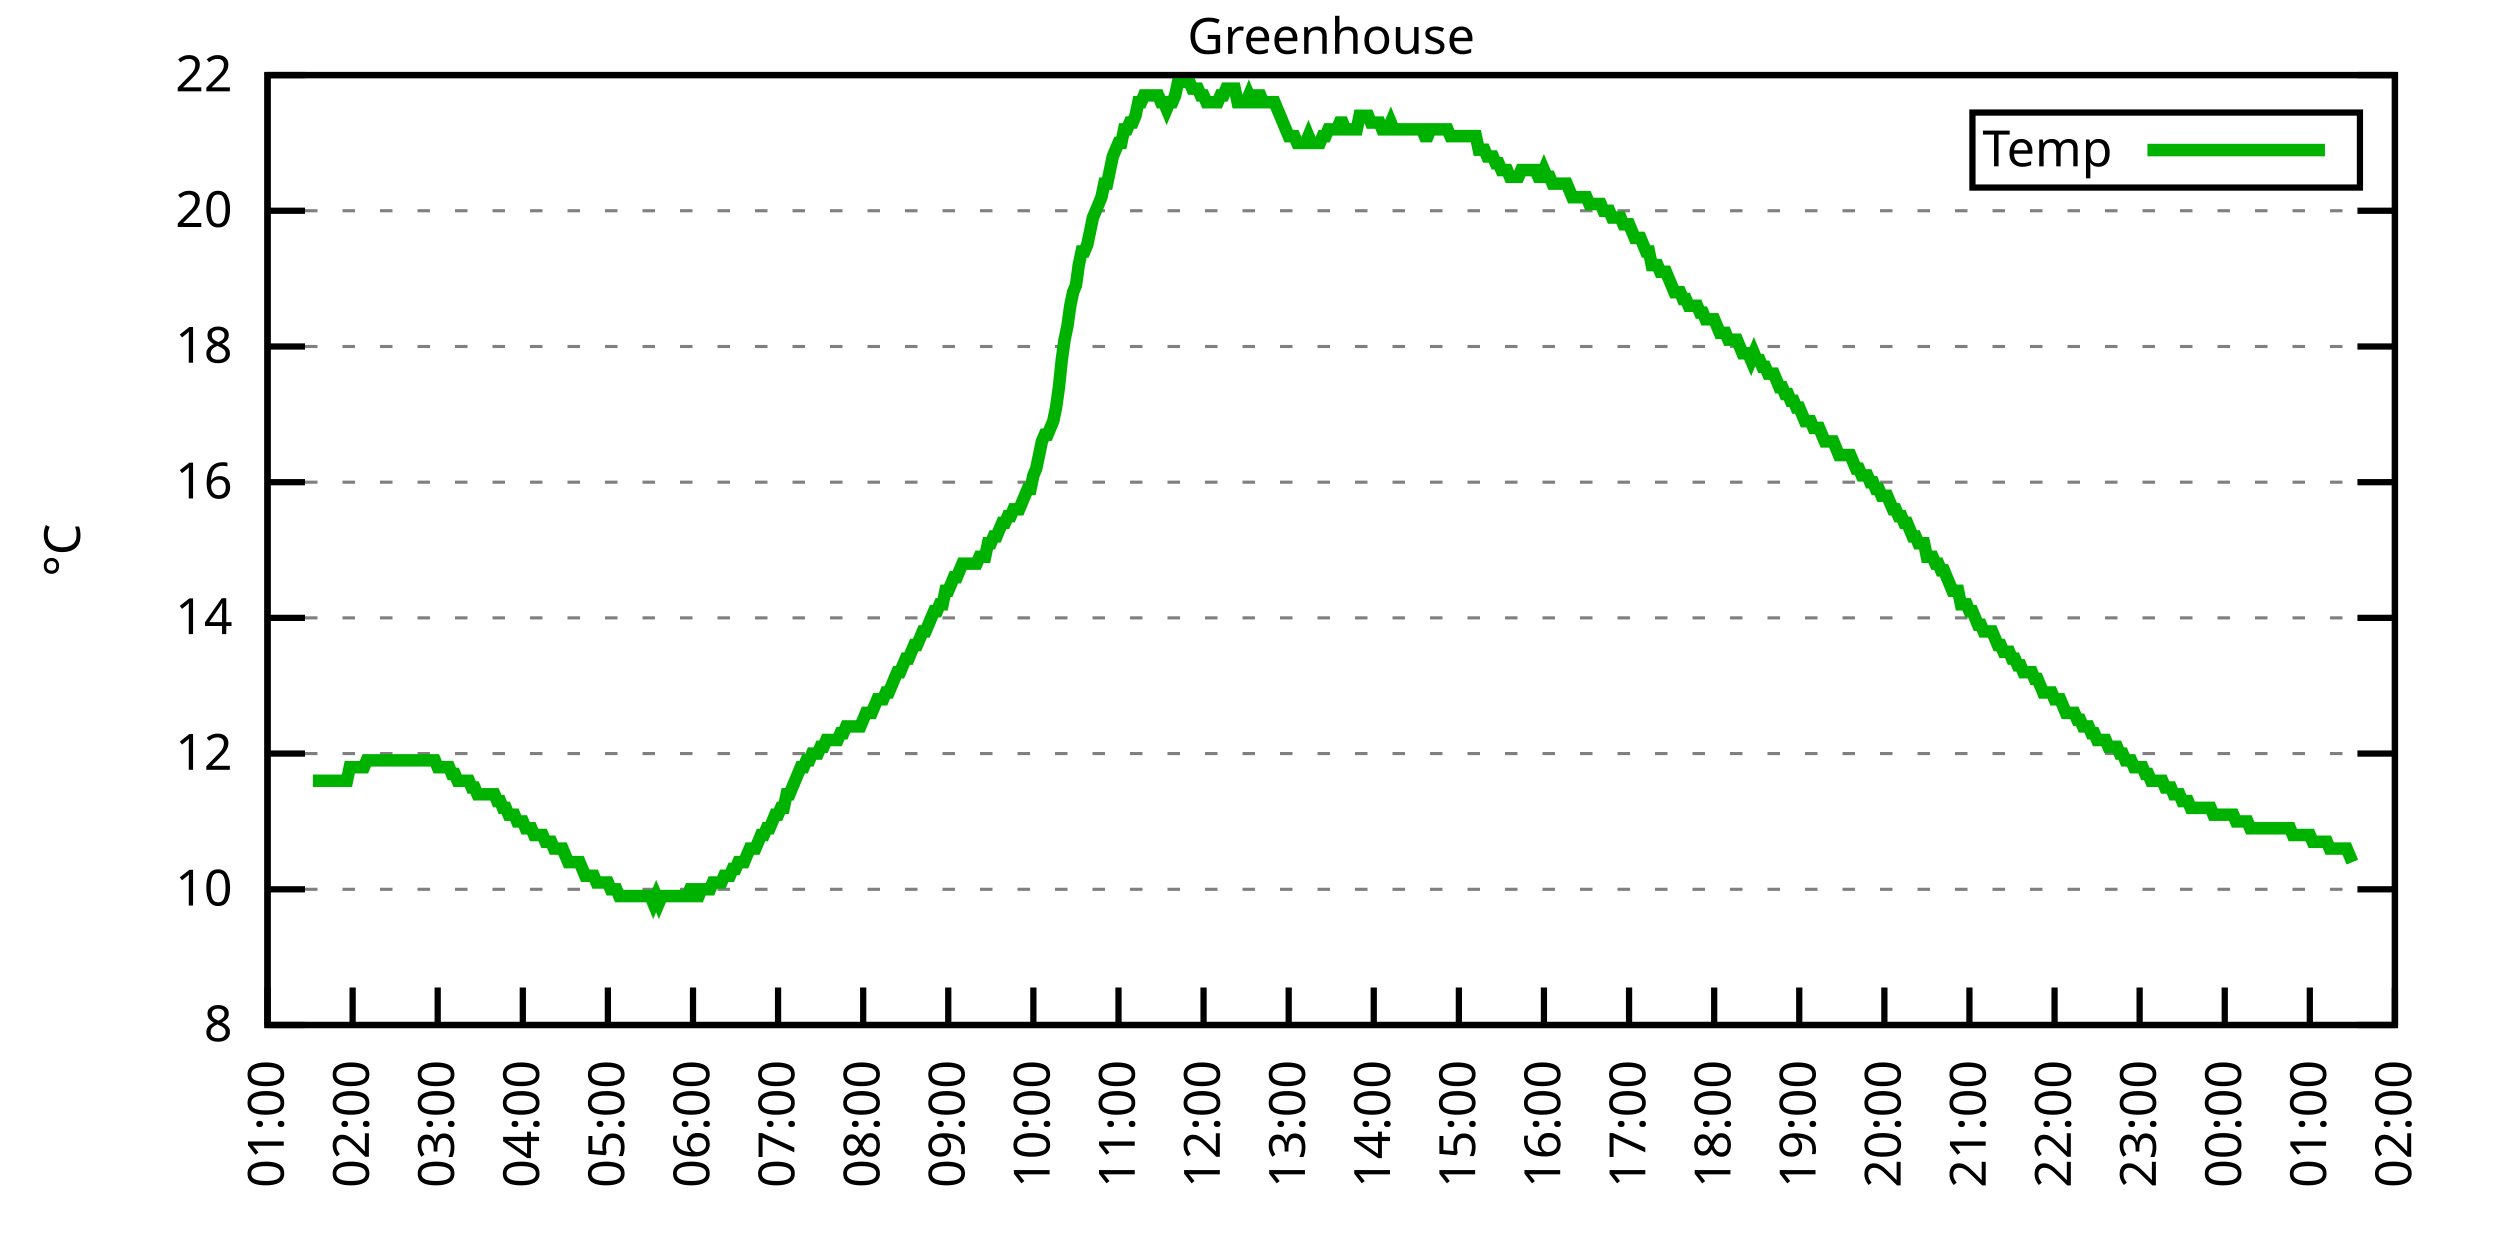
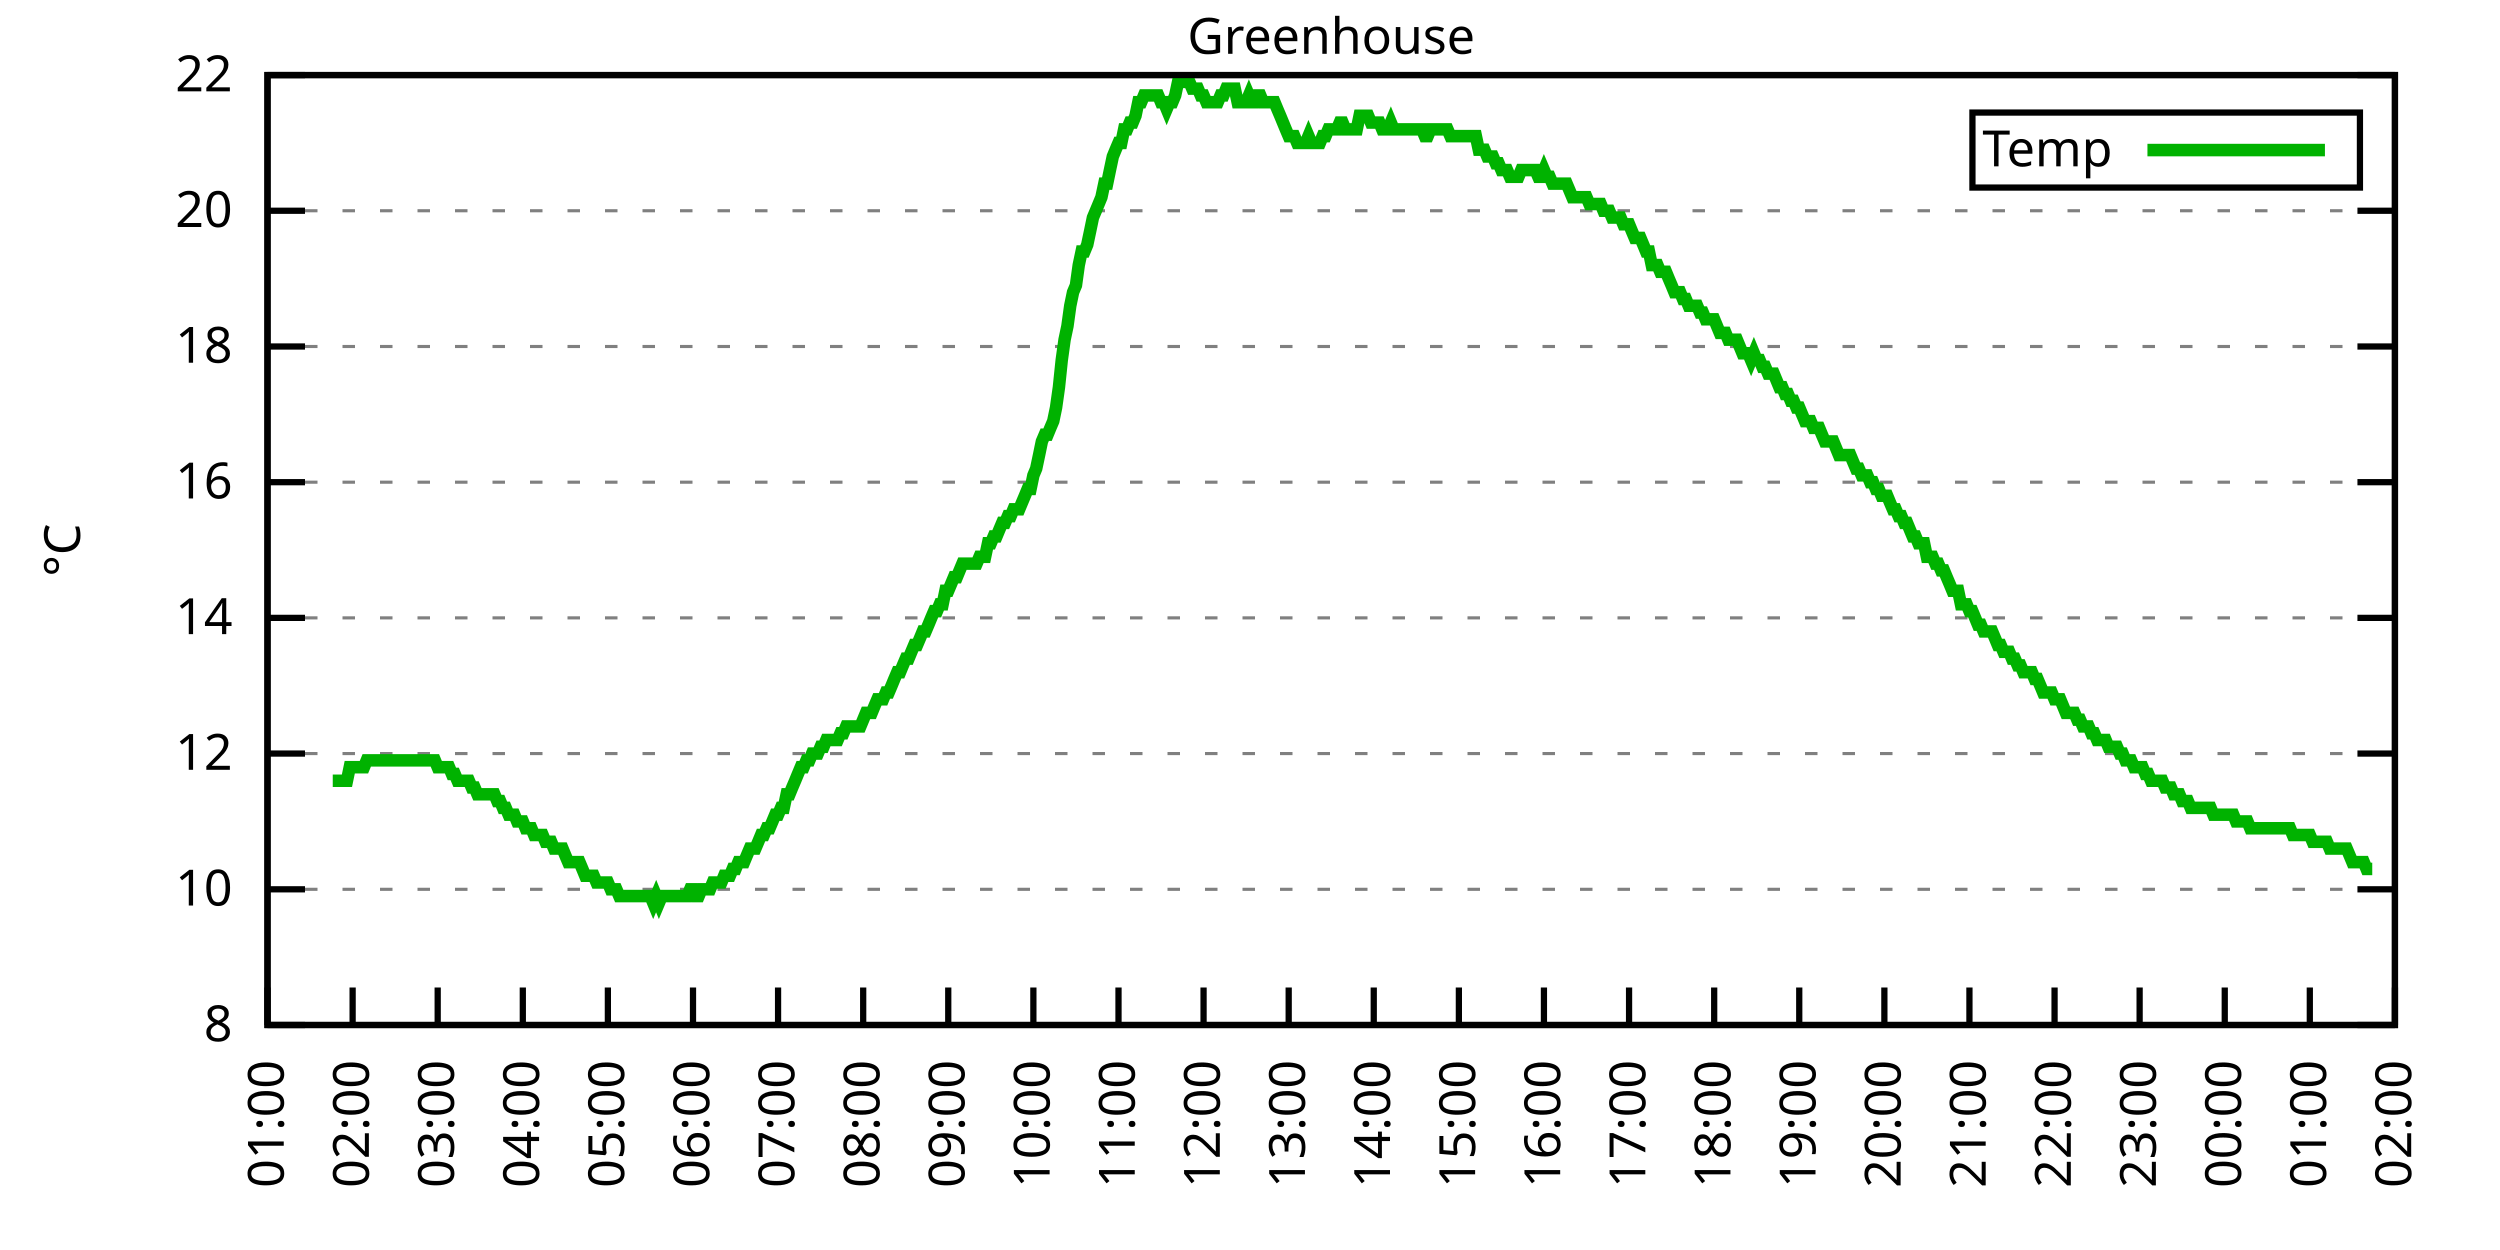
<svg xmlns="http://www.w3.org/2000/svg" xmlns:xlink="http://www.w3.org/1999/xlink" width="400" height="200" viewBox="0 0 400 200">
  <g id="gnuplot_canvas">
    <rect x="0" y="0" width="400" height="200" fill="none" />
    <defs>
      <circle id="gpDot" r="0.5" stroke-width="0.5" stroke="currentColor" />
      <path id="gpPt0" stroke-width="0.333" stroke="currentColor" d="M-1,0 h2 M0,-1 v2" />
      <path id="gpPt1" stroke-width="0.333" stroke="currentColor" d="M-1,-1 L1,1 M1,-1 L-1,1" />
      <path id="gpPt2" stroke-width="0.333" stroke="currentColor" d="M-1,0 L1,0 M0,-1 L0,1 M-1,-1 L1,1 M-1,1 L1,-1" />
      <rect id="gpPt3" stroke-width="0.333" stroke="currentColor" x="-1" y="-1" width="2" height="2" />
      <rect id="gpPt4" stroke-width="0.333" stroke="currentColor" fill="currentColor" x="-1" y="-1" width="2" height="2" />
      <circle id="gpPt5" stroke-width="0.333" stroke="currentColor" cx="0" cy="0" r="1" />
      <use xlink:href="#gpPt5" id="gpPt6" fill="currentColor" stroke="none" />
      <path id="gpPt7" stroke-width="0.333" stroke="currentColor" d="M0,-1.33 L-1.33,0.67 L1.33,0.67 z" />
      <use xlink:href="#gpPt7" id="gpPt8" fill="currentColor" stroke="none" />
      <use xlink:href="#gpPt7" id="gpPt9" stroke="currentColor" transform="rotate(180)" />
      <use xlink:href="#gpPt9" id="gpPt10" fill="currentColor" stroke="none" />
      <use xlink:href="#gpPt3" id="gpPt11" stroke="currentColor" transform="rotate(45)" />
      <use xlink:href="#gpPt11" id="gpPt12" fill="currentColor" stroke="none" />
      <path id="gpPt13" stroke-width="0.333" stroke="currentColor" d="M0,1.330 L1.265,0.411 L0.782,-1.067 L-0.782,-1.076 L-1.265,0.411 z" />
      <use xlink:href="#gpPt13" id="gpPt14" fill="currentColor" stroke="none" />
      <filter id="textbox" filterUnits="objectBoundingBox" x="0" y="0" height="1" width="1">
        <feFlood flood-color="white" flood-opacity="1" result="bgnd" />
        <feComposite in="SourceGraphic" in2="bgnd" operator="atop" />
      </filter>
      <filter id="greybox" filterUnits="objectBoundingBox" x="0" y="0" height="1" width="1">
        <feFlood flood-color="lightgrey" flood-opacity="1" result="grey" />
        <feComposite in="SourceGraphic" in2="grey" operator="atop" />
      </filter>
    </defs>
    <g fill="none" color="white" stroke="currentColor" stroke-width="1.00" stroke-linecap="butt" stroke-linejoin="miter">
</g>
    <g fill="none" color="black" stroke="currentColor" stroke-width="1.00" stroke-linecap="butt" stroke-linejoin="miter">
      <g stroke="none" shape-rendering="crispEdges">
        <polygon fill="rgb(255, 255, 255)" points="42.80,164.00 383.18,164.00 383.18,12.02 42.80,12.02 " />
      </g>
    </g>
    <g fill="none" color="black" stroke="currentColor" stroke-width="1.00" stroke-linecap="butt" stroke-linejoin="miter">
</g>
    <g fill="none" color="black" stroke="black" stroke-width="0.50" stroke-linecap="butt" stroke-linejoin="miter">
</g>
    <g fill="none" color="gray" stroke="currentColor" stroke-width="0.50" stroke-linecap="butt" stroke-linejoin="miter">
      <path stroke="gray" stroke-dasharray="2,4" class="gridline" d="M42.80,164.00 L383.19,164.00  " />
    </g>
    <g fill="none" color="gray" stroke="gray" stroke-width="1.00" stroke-linecap="butt" stroke-linejoin="miter">
</g>
    <g fill="none" color="black" stroke="currentColor" stroke-width="1.00" stroke-linecap="butt" stroke-linejoin="miter">
      <path stroke="black" d="M42.80,164.00 L48.80,164.00 M383.19,164.00 L377.19,164.00  " />
      <g transform="translate(37.20,166.60)" stroke="none" fill="black" font-family="Sans" font-size="8.00" text-anchor="end">
        <text>
          <tspan font-family="Sans"> 8</tspan>
        </text>
      </g>
    </g>
    <g fill="none" color="black" stroke="currentColor" stroke-width="1.00" stroke-linecap="butt" stroke-linejoin="miter">
</g>
    <g fill="none" color="black" stroke="black" stroke-width="0.50" stroke-linecap="butt" stroke-linejoin="miter">
</g>
    <g fill="none" color="gray" stroke="currentColor" stroke-width="0.50" stroke-linecap="butt" stroke-linejoin="miter">
      <path stroke="gray" stroke-dasharray="2,4" class="gridline" d="M42.80,142.29 L383.19,142.29  " />
    </g>
    <g fill="none" color="gray" stroke="gray" stroke-width="1.00" stroke-linecap="butt" stroke-linejoin="miter">
</g>
    <g fill="none" color="black" stroke="currentColor" stroke-width="1.00" stroke-linecap="butt" stroke-linejoin="miter">
      <path stroke="black" d="M42.80,142.29 L48.80,142.29 M383.19,142.29 L377.19,142.29  " />
      <g transform="translate(37.20,144.89)" stroke="none" fill="black" font-family="Sans" font-size="8.00" text-anchor="end">
        <text>
          <tspan font-family="Sans"> 10</tspan>
        </text>
      </g>
    </g>
    <g fill="none" color="black" stroke="currentColor" stroke-width="1.00" stroke-linecap="butt" stroke-linejoin="miter">
</g>
    <g fill="none" color="black" stroke="black" stroke-width="0.50" stroke-linecap="butt" stroke-linejoin="miter">
</g>
    <g fill="none" color="gray" stroke="currentColor" stroke-width="0.50" stroke-linecap="butt" stroke-linejoin="miter">
      <path stroke="gray" stroke-dasharray="2,4" class="gridline" d="M42.80,120.57 L383.19,120.57  " />
    </g>
    <g fill="none" color="gray" stroke="gray" stroke-width="1.00" stroke-linecap="butt" stroke-linejoin="miter">
</g>
    <g fill="none" color="black" stroke="currentColor" stroke-width="1.00" stroke-linecap="butt" stroke-linejoin="miter">
      <path stroke="black" d="M42.80,120.57 L48.80,120.57 M383.19,120.57 L377.19,120.57  " />
      <g transform="translate(37.20,123.17)" stroke="none" fill="black" font-family="Sans" font-size="8.00" text-anchor="end">
        <text>
          <tspan font-family="Sans"> 12</tspan>
        </text>
      </g>
    </g>
    <g fill="none" color="black" stroke="currentColor" stroke-width="1.00" stroke-linecap="butt" stroke-linejoin="miter">
</g>
    <g fill="none" color="black" stroke="black" stroke-width="0.50" stroke-linecap="butt" stroke-linejoin="miter">
</g>
    <g fill="none" color="gray" stroke="currentColor" stroke-width="0.50" stroke-linecap="butt" stroke-linejoin="miter">
      <path stroke="gray" stroke-dasharray="2,4" class="gridline" d="M42.80,98.86 L383.19,98.86  " />
    </g>
    <g fill="none" color="gray" stroke="gray" stroke-width="1.00" stroke-linecap="butt" stroke-linejoin="miter">
</g>
    <g fill="none" color="black" stroke="currentColor" stroke-width="1.00" stroke-linecap="butt" stroke-linejoin="miter">
      <path stroke="black" d="M42.80,98.86 L48.80,98.86 M383.19,98.86 L377.19,98.86  " />
      <g transform="translate(37.20,101.46)" stroke="none" fill="black" font-family="Sans" font-size="8.00" text-anchor="end">
        <text>
          <tspan font-family="Sans"> 14</tspan>
        </text>
      </g>
    </g>
    <g fill="none" color="black" stroke="currentColor" stroke-width="1.00" stroke-linecap="butt" stroke-linejoin="miter">
</g>
    <g fill="none" color="black" stroke="black" stroke-width="0.50" stroke-linecap="butt" stroke-linejoin="miter">
</g>
    <g fill="none" color="gray" stroke="currentColor" stroke-width="0.50" stroke-linecap="butt" stroke-linejoin="miter">
      <path stroke="gray" stroke-dasharray="2,4" class="gridline" d="M42.80,77.15 L383.19,77.15  " />
    </g>
    <g fill="none" color="gray" stroke="gray" stroke-width="1.00" stroke-linecap="butt" stroke-linejoin="miter">
</g>
    <g fill="none" color="black" stroke="currentColor" stroke-width="1.00" stroke-linecap="butt" stroke-linejoin="miter">
      <path stroke="black" d="M42.80,77.15 L48.80,77.15 M383.19,77.15 L377.19,77.15  " />
      <g transform="translate(37.20,79.75)" stroke="none" fill="black" font-family="Sans" font-size="8.00" text-anchor="end">
        <text>
          <tspan font-family="Sans"> 16</tspan>
        </text>
      </g>
    </g>
    <g fill="none" color="black" stroke="currentColor" stroke-width="1.00" stroke-linecap="butt" stroke-linejoin="miter">
</g>
    <g fill="none" color="black" stroke="black" stroke-width="0.50" stroke-linecap="butt" stroke-linejoin="miter">
</g>
    <g fill="none" color="gray" stroke="currentColor" stroke-width="0.50" stroke-linecap="butt" stroke-linejoin="miter">
      <path stroke="gray" stroke-dasharray="2,4" class="gridline" d="M42.80,55.44 L383.19,55.44  " />
    </g>
    <g fill="none" color="gray" stroke="gray" stroke-width="1.00" stroke-linecap="butt" stroke-linejoin="miter">
</g>
    <g fill="none" color="black" stroke="currentColor" stroke-width="1.00" stroke-linecap="butt" stroke-linejoin="miter">
      <path stroke="black" d="M42.80,55.44 L48.80,55.44 M383.19,55.44 L377.19,55.44  " />
      <g transform="translate(37.20,58.04)" stroke="none" fill="black" font-family="Sans" font-size="8.00" text-anchor="end">
        <text>
          <tspan font-family="Sans"> 18</tspan>
        </text>
      </g>
    </g>
    <g fill="none" color="black" stroke="currentColor" stroke-width="1.00" stroke-linecap="butt" stroke-linejoin="miter">
</g>
    <g fill="none" color="black" stroke="black" stroke-width="0.50" stroke-linecap="butt" stroke-linejoin="miter">
</g>
    <g fill="none" color="gray" stroke="currentColor" stroke-width="0.50" stroke-linecap="butt" stroke-linejoin="miter">
      <path stroke="gray" stroke-dasharray="2,4" class="gridline" d="M42.80,33.72 L383.19,33.72  " />
    </g>
    <g fill="none" color="gray" stroke="gray" stroke-width="1.00" stroke-linecap="butt" stroke-linejoin="miter">
</g>
    <g fill="none" color="black" stroke="currentColor" stroke-width="1.00" stroke-linecap="butt" stroke-linejoin="miter">
      <path stroke="black" d="M42.80,33.72 L48.80,33.72 M383.19,33.72 L377.19,33.72  " />
      <g transform="translate(37.20,36.32)" stroke="none" fill="black" font-family="Sans" font-size="8.00" text-anchor="end">
        <text>
          <tspan font-family="Sans"> 20</tspan>
        </text>
      </g>
    </g>
    <g fill="none" color="black" stroke="currentColor" stroke-width="1.00" stroke-linecap="butt" stroke-linejoin="miter">
</g>
    <g fill="none" color="black" stroke="black" stroke-width="0.50" stroke-linecap="butt" stroke-linejoin="miter">
</g>
    <g fill="none" color="gray" stroke="currentColor" stroke-width="0.50" stroke-linecap="butt" stroke-linejoin="miter">
      <path stroke="gray" stroke-dasharray="2,4" class="gridline" d="M42.80,12.01 L383.19,12.01  " />
    </g>
    <g fill="none" color="gray" stroke="gray" stroke-width="1.00" stroke-linecap="butt" stroke-linejoin="miter">
</g>
    <g fill="none" color="black" stroke="currentColor" stroke-width="1.00" stroke-linecap="butt" stroke-linejoin="miter">
      <path stroke="black" d="M42.80,12.01 L48.80,12.01 M383.19,12.01 L377.19,12.01  " />
      <g transform="translate(37.20,14.61)" stroke="none" fill="black" font-family="Sans" font-size="8.00" text-anchor="end">
        <text>
          <tspan font-family="Sans"> 22</tspan>
        </text>
      </g>
    </g>
    <g fill="none" color="black" stroke="currentColor" stroke-width="1.00" stroke-linecap="butt" stroke-linejoin="miter">
      <path stroke="black" d="M42.80,164.00 L42.80,158.00  " />
      <g transform="translate(45.40,169.60) rotate(270.00)" stroke="none" fill="black" font-family="Sans" font-size="8.00" text-anchor="end">
        <text>
          <tspan font-family="Sans">01:00</tspan>
        </text>
      </g>
    </g>
    <g fill="none" color="black" stroke="currentColor" stroke-width="1.00" stroke-linecap="butt" stroke-linejoin="miter">
      <path stroke="black" d="M56.42,164.00 L56.42,158.00  " />
      <g transform="translate(59.02,169.60) rotate(270.00)" stroke="none" fill="black" font-family="Sans" font-size="8.00" text-anchor="end">
        <text>
          <tspan font-family="Sans">02:00</tspan>
        </text>
      </g>
    </g>
    <g fill="none" color="black" stroke="currentColor" stroke-width="1.00" stroke-linecap="butt" stroke-linejoin="miter">
      <path stroke="black" d="M70.03,164.00 L70.03,158.00  " />
      <g transform="translate(72.63,169.60) rotate(270.00)" stroke="none" fill="black" font-family="Sans" font-size="8.00" text-anchor="end">
        <text>
          <tspan font-family="Sans">03:00</tspan>
        </text>
      </g>
    </g>
    <g fill="none" color="black" stroke="currentColor" stroke-width="1.00" stroke-linecap="butt" stroke-linejoin="miter">
      <path stroke="black" d="M83.65,164.00 L83.65,158.00  " />
      <g transform="translate(86.25,169.60) rotate(270.00)" stroke="none" fill="black" font-family="Sans" font-size="8.00" text-anchor="end">
        <text>
          <tspan font-family="Sans">04:00</tspan>
        </text>
      </g>
    </g>
    <g fill="none" color="black" stroke="currentColor" stroke-width="1.00" stroke-linecap="butt" stroke-linejoin="miter">
      <path stroke="black" d="M97.26,164.00 L97.26,158.00  " />
      <g transform="translate(99.86,169.60) rotate(270.00)" stroke="none" fill="black" font-family="Sans" font-size="8.00" text-anchor="end">
        <text>
          <tspan font-family="Sans">05:00</tspan>
        </text>
      </g>
    </g>
    <g fill="none" color="black" stroke="currentColor" stroke-width="1.00" stroke-linecap="butt" stroke-linejoin="miter">
      <path stroke="black" d="M110.88,164.00 L110.88,158.00  " />
      <g transform="translate(113.48,169.60) rotate(270.00)" stroke="none" fill="black" font-family="Sans" font-size="8.00" text-anchor="end">
        <text>
          <tspan font-family="Sans">06:00</tspan>
        </text>
      </g>
    </g>
    <g fill="none" color="black" stroke="currentColor" stroke-width="1.00" stroke-linecap="butt" stroke-linejoin="miter">
      <path stroke="black" d="M124.49,164.00 L124.49,158.00  " />
      <g transform="translate(127.09,169.60) rotate(270.00)" stroke="none" fill="black" font-family="Sans" font-size="8.00" text-anchor="end">
        <text>
          <tspan font-family="Sans">07:00</tspan>
        </text>
      </g>
    </g>
    <g fill="none" color="black" stroke="currentColor" stroke-width="1.00" stroke-linecap="butt" stroke-linejoin="miter">
      <path stroke="black" d="M138.11,164.00 L138.11,158.00  " />
      <g transform="translate(140.71,169.60) rotate(270.00)" stroke="none" fill="black" font-family="Sans" font-size="8.00" text-anchor="end">
        <text>
          <tspan font-family="Sans">08:00</tspan>
        </text>
      </g>
    </g>
    <g fill="none" color="black" stroke="currentColor" stroke-width="1.00" stroke-linecap="butt" stroke-linejoin="miter">
      <path stroke="black" d="M151.72,164.00 L151.72,158.00  " />
      <g transform="translate(154.32,169.60) rotate(270.00)" stroke="none" fill="black" font-family="Sans" font-size="8.00" text-anchor="end">
        <text>
          <tspan font-family="Sans">09:00</tspan>
        </text>
      </g>
    </g>
    <g fill="none" color="black" stroke="currentColor" stroke-width="1.00" stroke-linecap="butt" stroke-linejoin="miter">
      <path stroke="black" d="M165.34,164.00 L165.34,158.00  " />
      <g transform="translate(167.94,169.60) rotate(270.00)" stroke="none" fill="black" font-family="Sans" font-size="8.00" text-anchor="end">
        <text>
          <tspan font-family="Sans">10:00</tspan>
        </text>
      </g>
    </g>
    <g fill="none" color="black" stroke="currentColor" stroke-width="1.00" stroke-linecap="butt" stroke-linejoin="miter">
      <path stroke="black" d="M178.96,164.00 L178.96,158.00  " />
      <g transform="translate(181.56,169.60) rotate(270.00)" stroke="none" fill="black" font-family="Sans" font-size="8.00" text-anchor="end">
        <text>
          <tspan font-family="Sans">11:00</tspan>
        </text>
      </g>
    </g>
    <g fill="none" color="black" stroke="currentColor" stroke-width="1.00" stroke-linecap="butt" stroke-linejoin="miter">
      <path stroke="black" d="M192.57,164.00 L192.57,158.00  " />
      <g transform="translate(195.17,169.60) rotate(270.00)" stroke="none" fill="black" font-family="Sans" font-size="8.00" text-anchor="end">
        <text>
          <tspan font-family="Sans">12:00</tspan>
        </text>
      </g>
    </g>
    <g fill="none" color="black" stroke="currentColor" stroke-width="1.00" stroke-linecap="butt" stroke-linejoin="miter">
      <path stroke="black" d="M206.19,164.00 L206.19,158.00  " />
      <g transform="translate(208.79,169.60) rotate(270.00)" stroke="none" fill="black" font-family="Sans" font-size="8.00" text-anchor="end">
        <text>
          <tspan font-family="Sans">13:00</tspan>
        </text>
      </g>
    </g>
    <g fill="none" color="black" stroke="currentColor" stroke-width="1.00" stroke-linecap="butt" stroke-linejoin="miter">
      <path stroke="black" d="M219.80,164.00 L219.80,158.00  " />
      <g transform="translate(222.40,169.60) rotate(270.00)" stroke="none" fill="black" font-family="Sans" font-size="8.00" text-anchor="end">
        <text>
          <tspan font-family="Sans">14:00</tspan>
        </text>
      </g>
    </g>
    <g fill="none" color="black" stroke="currentColor" stroke-width="1.00" stroke-linecap="butt" stroke-linejoin="miter">
      <path stroke="black" d="M233.42,164.00 L233.42,158.00  " />
      <g transform="translate(236.02,169.60) rotate(270.00)" stroke="none" fill="black" font-family="Sans" font-size="8.00" text-anchor="end">
        <text>
          <tspan font-family="Sans">15:00</tspan>
        </text>
      </g>
    </g>
    <g fill="none" color="black" stroke="currentColor" stroke-width="1.00" stroke-linecap="butt" stroke-linejoin="miter">
      <path stroke="black" d="M247.03,164.00 L247.03,158.00  " />
      <g transform="translate(249.63,169.60) rotate(270.00)" stroke="none" fill="black" font-family="Sans" font-size="8.00" text-anchor="end">
        <text>
          <tspan font-family="Sans">16:00</tspan>
        </text>
      </g>
    </g>
    <g fill="none" color="black" stroke="currentColor" stroke-width="1.00" stroke-linecap="butt" stroke-linejoin="miter">
      <path stroke="black" d="M260.65,164.00 L260.65,158.00  " />
      <g transform="translate(263.25,169.60) rotate(270.00)" stroke="none" fill="black" font-family="Sans" font-size="8.00" text-anchor="end">
        <text>
          <tspan font-family="Sans">17:00</tspan>
        </text>
      </g>
    </g>
    <g fill="none" color="black" stroke="currentColor" stroke-width="1.00" stroke-linecap="butt" stroke-linejoin="miter">
      <path stroke="black" d="M274.27,164.00 L274.27,158.00  " />
      <g transform="translate(276.87,169.60) rotate(270.00)" stroke="none" fill="black" font-family="Sans" font-size="8.00" text-anchor="end">
        <text>
          <tspan font-family="Sans">18:00</tspan>
        </text>
      </g>
    </g>
    <g fill="none" color="black" stroke="currentColor" stroke-width="1.00" stroke-linecap="butt" stroke-linejoin="miter">
      <path stroke="black" d="M287.88,164.00 L287.88,158.00  " />
      <g transform="translate(290.48,169.60) rotate(270.00)" stroke="none" fill="black" font-family="Sans" font-size="8.00" text-anchor="end">
        <text>
          <tspan font-family="Sans">19:00</tspan>
        </text>
      </g>
    </g>
    <g fill="none" color="black" stroke="currentColor" stroke-width="1.00" stroke-linecap="butt" stroke-linejoin="miter">
      <path stroke="black" d="M301.50,164.00 L301.50,158.00  " />
      <g transform="translate(304.10,169.60) rotate(270.00)" stroke="none" fill="black" font-family="Sans" font-size="8.00" text-anchor="end">
        <text>
          <tspan font-family="Sans">20:00</tspan>
        </text>
      </g>
    </g>
    <g fill="none" color="black" stroke="currentColor" stroke-width="1.00" stroke-linecap="butt" stroke-linejoin="miter">
      <path stroke="black" d="M315.11,164.00 L315.11,158.00  " />
      <g transform="translate(317.71,169.60) rotate(270.00)" stroke="none" fill="black" font-family="Sans" font-size="8.00" text-anchor="end">
        <text>
          <tspan font-family="Sans">21:00</tspan>
        </text>
      </g>
    </g>
    <g fill="none" color="black" stroke="currentColor" stroke-width="1.00" stroke-linecap="butt" stroke-linejoin="miter">
      <path stroke="black" d="M328.73,164.00 L328.73,158.00  " />
      <g transform="translate(331.33,169.60) rotate(270.00)" stroke="none" fill="black" font-family="Sans" font-size="8.00" text-anchor="end">
        <text>
          <tspan font-family="Sans">22:00</tspan>
        </text>
      </g>
    </g>
    <g fill="none" color="black" stroke="currentColor" stroke-width="1.00" stroke-linecap="butt" stroke-linejoin="miter">
      <path stroke="black" d="M342.34,164.00 L342.34,158.00  " />
      <g transform="translate(344.94,169.60) rotate(270.00)" stroke="none" fill="black" font-family="Sans" font-size="8.00" text-anchor="end">
        <text>
          <tspan font-family="Sans">23:00</tspan>
        </text>
      </g>
    </g>
    <g fill="none" color="black" stroke="currentColor" stroke-width="1.00" stroke-linecap="butt" stroke-linejoin="miter">
      <path stroke="black" d="M355.96,164.00 L355.96,158.00  " />
      <g transform="translate(358.56,169.60) rotate(270.00)" stroke="none" fill="black" font-family="Sans" font-size="8.00" text-anchor="end">
        <text>
          <tspan font-family="Sans">00:00</tspan>
        </text>
      </g>
    </g>
    <g fill="none" color="black" stroke="currentColor" stroke-width="1.00" stroke-linecap="butt" stroke-linejoin="miter">
      <path stroke="black" d="M369.57,164.00 L369.57,158.00  " />
      <g transform="translate(372.17,169.60) rotate(270.00)" stroke="none" fill="black" font-family="Sans" font-size="8.00" text-anchor="end">
        <text>
          <tspan font-family="Sans">01:00</tspan>
        </text>
      </g>
    </g>
    <g fill="none" color="black" stroke="currentColor" stroke-width="1.00" stroke-linecap="butt" stroke-linejoin="miter">
      <path stroke="black" d="M383.19,164.00 L383.19,158.00  " />
      <g transform="translate(385.79,169.60) rotate(270.00)" stroke="none" fill="black" font-family="Sans" font-size="8.00" text-anchor="end">
        <text>
          <tspan font-family="Sans">02:00</tspan>
        </text>
      </g>
    </g>
    <g fill="none" color="black" stroke="currentColor" stroke-width="1.00" stroke-linecap="butt" stroke-linejoin="miter">
</g>
    <g fill="none" color="black" stroke="currentColor" stroke-width="1.00" stroke-linecap="butt" stroke-linejoin="miter">
      <path stroke="black" d="M42.80,12.01 L42.80,164.00 L383.19,164.00 L383.19,12.01 L42.80,12.01 Z  " />
    </g>
    <g fill="none" color="black" stroke="currentColor" stroke-width="1.00" stroke-linecap="butt" stroke-linejoin="miter">
</g>
    <g fill="none" color="black" stroke="currentColor" stroke-width="1.00" stroke-linecap="butt" stroke-linejoin="miter">
      <path stroke="black" d="M315.59,30.01 L315.59,18.01 L377.59,18.01 L377.59,30.01 L315.59,30.01 Z  " />
    </g>
    <g id="Greenhouse_plot_1">
      <g fill="none" color="white" stroke="black" stroke-width="2.00" stroke-linecap="butt" stroke-linejoin="miter">
</g>
      <g fill="none" color="black" stroke="currentColor" stroke-width="2.00" stroke-linecap="butt" stroke-linejoin="miter">
        <g transform="translate(337.99,26.61)" stroke="none" fill="black" font-family="Sans" font-size="8.00" text-anchor="end">
          <text>
            <tspan font-family="Sans">Temp</tspan>
          </text>
        </g>
      </g>
      <g fill="none" color="black" stroke="currentColor" stroke-width="2.00" stroke-linecap="butt" stroke-linejoin="miter">
-         <path stroke="rgb(  0, 178,   0)" d="M343.59,24.01 L371.99,24.01 M50.06,124.92 L50.52,124.92 L50.97,124.92 L51.42,124.92 L51.88,124.92 L52.33,124.92   L52.78,124.92 L53.24,124.92 L53.69,124.92 L54.15,124.92 L54.60,124.92 L55.05,124.92 L55.51,124.92 L55.96,122.75   L56.42,122.75 L56.87,122.75 L57.32,122.75 L57.78,122.75 L58.23,122.75 L58.68,121.66 L59.14,121.66 L59.59,121.66   L60.05,121.66 L60.50,121.66 L60.95,121.66 L61.41,121.66 L61.86,121.66 L62.32,121.66 L62.77,121.66 L63.22,121.66   L63.68,121.66 L64.13,121.66 L64.58,121.66 L65.04,121.66 L65.49,121.66 L65.95,121.66 L66.40,121.66 L66.85,121.66   L67.31,121.66 L67.76,121.66 L68.22,121.66 L68.67,121.66 L69.12,121.66 L69.58,121.66 L70.03,122.75 L70.49,122.75   L70.94,122.75 L71.39,122.75 L71.85,122.75 L72.30,123.83 L72.75,123.83 L73.21,124.92 L73.66,124.92 L74.12,124.92   L74.57,124.92 L75.02,124.92 L75.48,126.00 L75.93,126.00 L76.39,127.09 L76.84,127.09 L77.29,127.09 L77.75,127.09   L78.20,127.09 L78.65,127.09 L79.11,127.09 L79.56,128.17 L80.02,128.17 L80.47,129.26 L80.92,129.26 L81.38,130.35   L81.83,130.35 L82.29,130.35 L82.74,131.43 L83.19,131.43 L83.65,131.43 L84.10,132.52 L84.55,132.52 L85.01,132.52   L85.46,133.60 L85.92,133.60 L86.37,133.60 L86.82,133.60 L87.28,134.69 L87.73,134.69 L88.19,134.69 L88.64,135.77   L89.09,135.77 L89.55,135.77 L90.00,135.77 L90.45,136.86 L90.91,137.94 L91.36,137.94 L91.82,137.94 L92.27,137.94   L92.72,137.94 L93.18,139.03 L93.63,140.12 L94.09,140.12 L94.54,140.12 L94.99,140.12 L95.45,141.20 L95.90,141.20   L96.35,141.20 L96.81,141.20 L97.26,141.20 L97.72,142.29 L98.17,142.29 L98.62,142.29 L99.08,143.37 L99.53,143.37   L99.99,143.37 L100.44,143.37 L100.89,143.37 L101.35,143.37 L101.80,143.37 L102.25,143.37 L102.71,143.37 L103.16,143.37   L103.62,143.37 L104.07,143.37 L104.52,144.46 L104.98,143.37 L105.43,144.46 L105.89,143.37 L106.34,143.37 L106.79,143.37   L107.25,143.37 L107.70,143.37 L108.15,143.37 L108.61,143.37 L109.06,143.37 L109.52,143.37 L109.97,143.37 L110.42,142.29   L110.88,142.29 L111.33,143.37 L111.79,143.37 L112.24,142.29 L112.69,142.29 L113.15,142.29 L113.60,142.29 L114.05,141.20   L114.51,141.20 L114.96,141.20 L115.42,141.20 L115.87,140.12 L116.32,140.12 L116.78,140.12 L117.23,139.03 L117.69,139.03   L118.14,137.94 L118.59,137.94 L119.05,137.94 L119.50,136.86 L119.96,135.77 L120.41,135.77 L120.86,135.77 L121.32,134.69   L121.77,133.60 L122.22,133.60 L122.68,132.52 L123.13,132.52 L123.59,131.43 L124.04,130.35 L124.49,130.35 L124.95,129.26   L125.40,129.26 L125.86,127.09 L126.31,127.09 L126.76,126.00 L127.22,124.92 L127.67,123.83 L128.12,122.75 L128.58,122.75   L129.03,121.66 L129.49,121.66 L129.94,120.57 L130.39,120.57 L130.85,120.57 L131.30,119.49 L131.76,119.49 L132.21,118.40   L132.66,118.40 L133.12,118.40 L133.57,118.40 L134.02,118.40 L134.48,117.32 L134.93,117.32 L135.39,116.23 L135.84,116.23   L136.29,116.23 L136.75,116.23 L137.20,116.23 L137.66,116.23 L138.11,115.15 L138.56,114.06 L139.02,114.06 L139.47,114.06   L139.92,112.97 L140.38,111.89 L140.83,111.89 L141.29,111.89 L141.74,110.80 L142.19,110.80 L142.65,109.72 L143.10,108.63   L143.56,107.55 L144.01,107.55 L144.46,106.46 L144.92,105.38 L145.37,105.38 L145.82,104.29 L146.28,103.20 L146.73,103.20   L147.19,102.12 L147.64,101.03 L148.09,101.03 L148.55,99.95 L149.00,98.86 L149.46,97.78 L149.91,97.78 L150.36,96.69   L150.82,96.69 L151.27,94.52 L151.72,94.52 L152.18,93.43 L152.63,92.35 L153.09,92.35 L153.54,91.26 L153.99,90.18   L154.45,90.18 L154.90,90.18 L155.36,90.18 L155.81,90.18 L156.26,90.18 L156.72,89.09 L157.17,89.09 L157.62,89.09   L158.08,86.92 L158.53,86.92 L158.99,85.83 L159.44,85.83 L159.89,84.75 L160.35,83.66 L160.80,83.66 L161.26,82.58   L161.71,82.58 L162.16,81.49 L162.62,81.49 L163.07,81.49 L163.52,80.41 L163.98,79.32 L164.43,78.23 L164.89,78.23   L165.34,76.06 L165.79,74.98 L166.25,72.81 L166.70,70.63 L167.16,69.55 L167.61,69.55 L168.06,68.46 L168.52,67.38   L168.97,65.21 L169.43,61.95 L169.88,57.61 L170.33,54.35 L170.79,52.18 L171.24,48.92 L171.69,46.75 L172.15,45.66   L172.60,42.41 L173.06,40.24 L173.51,40.24 L173.96,39.15 L174.42,36.98 L174.87,34.81 L175.33,33.72 L175.78,32.64   L176.23,31.55 L176.69,29.38 L177.14,29.38 L177.59,27.21 L178.05,25.04 L178.50,23.95 L178.96,22.87 L179.41,22.87   L179.86,20.70 L180.32,20.70 L180.77,19.61 L181.23,19.61 L181.68,18.52 L182.13,16.35 L182.59,16.35 L183.04,15.27   L183.49,15.27 L183.95,15.27 L184.40,15.27 L184.86,15.27 L185.31,15.27 L185.76,16.35 L186.22,16.35 L186.67,17.44   L187.13,16.35 L187.58,16.35 L188.03,15.27 L188.49,13.10 L188.94,13.10 L189.39,13.10 L189.85,13.10 L190.30,13.10   L190.76,14.18 L191.21,14.18 L191.66,14.18 L192.12,15.27 L192.57,15.27 L193.03,16.35 L193.48,16.35 L193.93,16.35   L194.39,16.35 L194.84,16.35 L195.29,15.27 L195.75,15.27 L196.20,14.18 L196.66,14.18 L197.11,14.18 L197.56,14.18   L198.02,16.35 L198.47,16.35 L198.93,16.35 L199.38,16.35 L199.83,15.27 L200.29,16.35 L200.74,16.35 L201.19,15.27   L201.65,15.27 L202.10,16.35 L202.56,16.35 L203.01,16.35 L203.46,16.35 L203.92,16.35 L204.37,17.44 L204.83,18.52   L205.28,19.61 L205.73,20.70 L206.19,21.78 L206.64,21.78 L207.09,21.78 L207.55,22.87 L208.00,22.87 L208.46,22.87   L208.91,22.87 L209.36,21.78 L209.82,22.87 L210.27,22.87 L210.73,22.87 L211.18,22.87 L211.63,21.78 L212.09,21.78   L212.54,20.70 L213.00,20.70 L213.45,20.70 L213.90,20.70 L214.36,19.61 L214.81,19.61 L215.26,20.70 L215.72,20.70   L216.17,20.70 L216.63,20.70 L217.08,20.70 L217.53,18.52 L217.99,18.52 L218.44,18.52 L218.90,18.52 L219.35,19.61   L219.80,19.61 L220.26,19.61 L220.71,19.61 L221.16,20.70 L221.62,20.70 L222.07,20.70 L222.53,19.61 L222.98,20.70   L223.43,20.70 L223.89,20.70 L224.34,20.70 L224.80,20.70 L225.25,20.70 L225.70,20.70 L226.16,20.70 L226.61,20.70   L227.06,20.70 L227.52,20.70 L227.97,21.78 L228.43,21.78 L228.88,20.70 L229.33,20.70 L229.79,20.70 L230.24,20.70   L230.70,20.70 L231.15,20.70 L231.60,20.70 L232.06,21.78 L232.51,21.78 L232.96,21.78 L233.42,21.78 L233.87,21.78   L234.33,21.78 L234.78,21.78 L235.23,21.78 L235.69,21.78 L236.14,21.78 L236.60,23.95 L237.05,23.95 L237.50,23.95   L237.96,25.04 L238.41,25.04 L238.86,25.04 L239.32,26.12 L239.77,26.12 L240.23,27.21 L240.68,27.21 L241.13,27.21   L241.59,28.29 L242.04,28.29 L242.50,28.29 L242.95,28.29 L243.40,27.21 L243.86,27.21 L244.31,27.21 L244.76,27.21   L245.22,27.21 L245.67,27.21 L246.13,28.29 L246.58,28.29 L247.03,27.21 L247.49,28.29 L247.94,28.29 L248.40,29.38   L248.85,29.38 L249.30,29.38 L249.76,29.38 L250.21,29.38 L250.66,29.38 L251.12,30.47 L251.57,31.55 L252.03,31.55   L252.48,31.55 L252.93,31.55 L253.39,31.55 L253.84,31.55 L254.30,32.64 L254.75,32.64 L255.20,32.64 L255.66,32.64   L256.11,32.64 L256.56,33.72 L257.02,33.72 L257.47,33.72 L257.93,34.81 L258.38,34.81 L258.83,34.81 L259.29,34.81   L259.74,35.89 L260.20,35.89 L260.65,35.89 L261.10,36.98 L261.56,38.07 L262.01,38.07 L262.47,38.07 L262.92,39.15   L263.37,40.24 L263.83,40.24 L264.28,42.41 L264.73,42.41 L265.19,42.41 L265.64,43.49 L266.10,43.49 L266.55,43.49   L267.00,44.58 L267.46,45.66 L267.91,46.75 L268.37,46.75 L268.82,46.75 L269.27,47.84 L269.73,47.84 L270.18,48.92   L270.63,48.92 L271.09,48.92 L271.54,48.92 L272.00,50.01 L272.45,50.01 L272.90,51.09 L273.36,51.09 L273.81,51.09   L274.27,51.09 L274.72,52.18 L275.17,53.26 L275.63,53.26 L276.08,53.26 L276.53,54.35 L276.99,54.35 L277.44,54.35   L277.90,54.35 L278.35,55.44 L278.80,56.52 L279.26,56.52 L279.71,56.52 L280.17,57.61 L280.62,56.52 L281.07,57.61   L281.53,57.61 L281.98,58.69 L282.43,58.69 L282.89,59.78 L283.34,59.78 L283.80,59.78 L284.25,60.86 L284.70,61.95   L285.16,61.95 L285.61,63.04 L286.07,63.04 L286.52,64.12 L286.97,64.12 L287.43,65.21 L287.88,65.21 L288.33,66.29   L288.79,67.38 L289.24,67.38 L289.70,67.38 L290.15,68.46 L290.60,68.46 L291.06,68.46 L291.51,69.55 L291.97,70.63   L292.42,70.63 L292.87,70.63 L293.33,70.63 L293.78,71.72 L294.23,72.81 L294.69,72.81 L295.14,72.81 L295.60,72.81   L296.05,72.81 L296.50,73.89 L296.96,74.98 L297.41,74.98 L297.87,76.06 L298.32,76.06 L298.77,76.06 L299.23,77.15   L299.68,77.15 L300.13,78.23 L300.59,78.23 L301.04,79.32 L301.50,79.32 L301.95,79.32 L302.40,80.41 L302.86,81.49   L303.31,81.49 L303.77,82.58 L304.22,82.58 L304.67,83.66 L305.13,83.66 L305.58,84.75 L306.03,85.83 L306.49,85.83   L306.94,86.92 L307.40,86.92 L307.85,86.92 L308.30,89.09 L308.76,89.09 L309.21,89.09 L309.67,90.18 L310.12,90.18   L310.57,91.26 L311.03,91.26 L311.48,92.35 L311.94,93.43 L312.39,94.52 L312.84,94.52 L313.30,94.52 L313.75,96.69   L314.20,96.69 L314.66,96.69 L315.11,97.78 L315.57,97.78 L316.02,98.86 L316.47,99.95 L316.93,99.95 L317.38,101.03   L317.84,101.03 L318.29,101.03 L318.74,101.03 L319.20,102.12 L319.65,103.20 L320.10,103.20 L320.56,104.29 L321.01,104.29   L321.47,104.29 L321.92,105.38 L322.37,105.38 L322.83,106.46 L323.28,106.46 L323.74,107.55 L324.19,107.55 L324.64,107.55   L325.10,107.55 L325.55,108.63 L326.00,108.63 L326.46,109.72 L326.91,110.80 L327.37,110.80 L327.82,110.80 L328.27,110.80   L328.73,111.89 L329.18,111.89 L329.64,111.89 L330.09,112.97 L330.54,114.06 L331.00,114.06 L331.45,114.06 L331.90,114.06   L332.36,115.15 L332.81,115.15 L333.27,116.23 L333.72,116.23 L334.17,116.23 L334.63,117.32 L335.08,117.32 L335.54,118.40   L335.99,118.40 L336.44,118.40 L336.90,118.40 L337.35,119.49 L337.80,119.49 L338.26,119.49 L338.71,119.49 L339.17,120.57   L339.62,120.57 L340.07,121.66 L340.53,121.66 L340.98,121.66 L341.44,122.75 L341.89,122.75 L342.34,122.75 L342.80,122.75   L343.25,123.83 L343.70,123.83 L344.16,124.92 L344.61,124.92 L345.07,124.92 L345.52,124.92 L345.97,124.92 L346.43,126.00   L346.88,126.00 L347.34,126.00 L347.79,127.09 L348.24,127.09 L348.70,127.09 L349.15,128.17 L349.60,128.17 L350.06,128.17   L350.51,129.26 L350.97,129.26 L351.42,129.26 L351.87,129.26 L352.33,129.26 L352.78,129.26 L353.24,129.26 L353.69,129.26   L354.14,130.35 L354.60,130.35 L355.05,130.35 L355.50,130.35 L355.96,130.35 L356.41,130.35 L356.87,130.35 L357.32,130.35   L357.77,131.43 L358.23,131.43 L358.68,131.43 L359.14,131.43 L359.59,131.43 L360.04,132.52 L360.50,132.52 L360.95,132.52   L361.41,132.52 L361.86,132.52 L362.31,132.52 L362.77,132.52 L363.22,132.52 L363.67,132.52 L364.13,132.52 L364.58,132.52   L365.04,132.52 L365.49,132.52 L365.94,132.52 L366.40,132.52 L366.85,133.60 L367.31,133.60 L367.76,133.60 L368.21,133.60   L368.67,133.60 L369.12,133.60 L369.57,133.60 L370.03,134.69 L370.48,134.69 L370.94,134.69 L371.39,134.69 L371.84,134.69   L372.30,134.69 L372.75,135.77 L373.21,135.77 L373.66,135.77 L374.11,135.77 L374.57,135.77 L375.02,135.77 L375.47,135.77   L375.93,136.86 L376.38,137.94  " />
+         <path stroke="rgb(  0, 178,   0)" d="M343.59,24.01 L371.99,24.01 M53.24,124.92 L53.69,124.92 L54.15,124.92 L54.60,124.92 L55.05,124.92 L55.51,124.92   L55.96,122.75 L56.42,122.75 L56.87,122.75 L57.32,122.75 L57.78,122.75 L58.23,122.75 L58.68,121.66 L59.14,121.66   L59.59,121.66 L60.05,121.66 L60.50,121.66 L60.95,121.66 L61.41,121.66 L61.86,121.66 L62.32,121.66 L62.77,121.66   L63.22,121.66 L63.68,121.66 L64.13,121.66 L64.58,121.66 L65.04,121.66 L65.49,121.66 L65.95,121.66 L66.40,121.66   L66.85,121.66 L67.31,121.66 L67.76,121.66 L68.22,121.66 L68.67,121.66 L69.12,121.66 L69.58,121.66 L70.03,122.75   L70.49,122.75 L70.94,122.75 L71.39,122.75 L71.85,122.75 L72.30,123.83 L72.75,123.83 L73.21,124.92 L73.66,124.92   L74.12,124.92 L74.57,124.92 L75.02,124.92 L75.48,126.00 L75.93,126.00 L76.39,127.09 L76.84,127.09 L77.29,127.09   L77.75,127.09 L78.20,127.09 L78.65,127.09 L79.11,127.09 L79.56,128.17 L80.02,128.17 L80.47,129.26 L80.92,129.26   L81.38,130.35 L81.83,130.35 L82.29,130.35 L82.74,131.43 L83.19,131.43 L83.65,131.43 L84.10,132.52 L84.55,132.52   L85.01,132.52 L85.46,133.60 L85.92,133.60 L86.37,133.60 L86.82,133.60 L87.28,134.69 L87.73,134.69 L88.19,134.69   L88.64,135.77 L89.09,135.77 L89.55,135.77 L90.00,135.77 L90.45,136.86 L90.91,137.94 L91.36,137.94 L91.82,137.94   L92.27,137.94 L92.72,137.94 L93.18,139.03 L93.63,140.12 L94.09,140.12 L94.54,140.12 L94.99,140.12 L95.45,141.20   L95.90,141.20 L96.35,141.20 L96.81,141.20 L97.26,141.20 L97.72,142.29 L98.17,142.29 L98.62,142.29 L99.08,143.37   L99.53,143.37 L99.99,143.37 L100.44,143.37 L100.89,143.37 L101.35,143.37 L101.80,143.37 L102.25,143.37 L102.71,143.37   L103.16,143.37 L103.62,143.37 L104.07,143.37 L104.52,144.46 L104.98,143.37 L105.43,144.46 L105.89,143.37 L106.34,143.37   L106.79,143.37 L107.25,143.37 L107.70,143.37 L108.15,143.37 L108.61,143.37 L109.06,143.37 L109.52,143.37 L109.97,143.37   L110.42,142.29 L110.88,142.29 L111.33,143.37 L111.79,143.37 L112.24,142.29 L112.69,142.29 L113.15,142.29 L113.60,142.29   L114.05,141.20 L114.51,141.20 L114.96,141.20 L115.42,141.20 L115.87,140.12 L116.32,140.12 L116.78,140.12 L117.23,139.03   L117.69,139.03 L118.14,137.94 L118.59,137.94 L119.05,137.94 L119.50,136.86 L119.96,135.77 L120.41,135.77 L120.86,135.77   L121.32,134.69 L121.77,133.60 L122.22,133.60 L122.68,132.52 L123.13,132.52 L123.59,131.43 L124.04,130.35 L124.49,130.35   L124.95,129.26 L125.40,129.26 L125.86,127.09 L126.31,127.09 L126.76,126.00 L127.22,124.92 L127.67,123.83 L128.12,122.75   L128.58,122.75 L129.03,121.66 L129.49,121.66 L129.94,120.57 L130.39,120.57 L130.85,120.57 L131.30,119.49 L131.76,119.49   L132.21,118.40 L132.66,118.40 L133.12,118.40 L133.57,118.40 L134.02,118.40 L134.48,117.32 L134.93,117.32 L135.39,116.23   L135.84,116.23 L136.29,116.23 L136.75,116.23 L137.20,116.23 L137.66,116.23 L138.11,115.15 L138.56,114.06 L139.02,114.06   L139.47,114.06 L139.92,112.97 L140.38,111.89 L140.83,111.89 L141.29,111.89 L141.74,110.80 L142.19,110.80 L142.65,109.72   L143.10,108.63 L143.56,107.55 L144.01,107.55 L144.46,106.46 L144.92,105.38 L145.37,105.38 L145.82,104.29 L146.28,103.20   L146.73,103.20 L147.19,102.12 L147.64,101.03 L148.09,101.03 L148.55,99.95 L149.00,98.86 L149.46,97.78 L149.91,97.78   L150.36,96.69 L150.82,96.69 L151.27,94.52 L151.72,94.52 L152.18,93.43 L152.63,92.35 L153.09,92.35 L153.54,91.26   L153.99,90.18 L154.45,90.18 L154.90,90.18 L155.36,90.18 L155.81,90.18 L156.26,90.18 L156.72,89.09 L157.17,89.09   L157.62,89.09 L158.08,86.92 L158.53,86.92 L158.99,85.83 L159.44,85.83 L159.89,84.75 L160.35,83.66 L160.80,83.66   L161.26,82.58 L161.71,82.58 L162.16,81.49 L162.62,81.49 L163.07,81.49 L163.52,80.41 L163.98,79.32 L164.43,78.23   L164.89,78.23 L165.34,76.06 L165.79,74.98 L166.25,72.81 L166.70,70.63 L167.16,69.55 L167.61,69.55 L168.06,68.46   L168.52,67.38 L168.97,65.21 L169.43,61.95 L169.88,57.61 L170.33,54.35 L170.79,52.18 L171.24,48.92 L171.69,46.75   L172.15,45.66 L172.60,42.41 L173.06,40.24 L173.51,40.24 L173.96,39.15 L174.42,36.98 L174.87,34.81 L175.33,33.72   L175.78,32.64 L176.23,31.55 L176.69,29.38 L177.14,29.38 L177.59,27.21 L178.05,25.04 L178.50,23.95 L178.96,22.87   L179.41,22.87 L179.86,20.70 L180.32,20.70 L180.77,19.61 L181.23,19.61 L181.68,18.52 L182.13,16.35 L182.59,16.35   L183.04,15.27 L183.49,15.27 L183.95,15.27 L184.40,15.27 L184.86,15.27 L185.31,15.27 L185.76,16.35 L186.22,16.35   L186.67,17.44 L187.13,16.35 L187.58,16.35 L188.03,15.27 L188.49,13.10 L188.94,13.10 L189.39,13.10 L189.85,13.10   L190.30,13.10 L190.76,14.18 L191.21,14.18 L191.66,14.18 L192.12,15.27 L192.57,15.27 L193.03,16.35 L193.48,16.35   L193.93,16.35 L194.39,16.35 L194.84,16.35 L195.29,15.27 L195.75,15.27 L196.20,14.18 L196.66,14.18 L197.11,14.18   L197.56,14.18 L198.02,16.35 L198.47,16.35 L198.93,16.35 L199.38,16.35 L199.83,15.27 L200.29,16.35 L200.74,16.35   L201.19,15.27 L201.65,15.27 L202.10,16.35 L202.56,16.35 L203.01,16.35 L203.46,16.35 L203.92,16.35 L204.37,17.44   L204.83,18.52 L205.28,19.61 L205.73,20.70 L206.19,21.78 L206.64,21.78 L207.09,21.78 L207.55,22.87 L208.00,22.87   L208.46,22.87 L208.91,22.87 L209.36,21.78 L209.82,22.87 L210.27,22.87 L210.73,22.87 L211.18,22.87 L211.63,21.78   L212.09,21.78 L212.54,20.70 L213.00,20.70 L213.45,20.70 L213.90,20.70 L214.36,19.61 L214.81,19.61 L215.26,20.70   L215.72,20.70 L216.17,20.70 L216.63,20.70 L217.08,20.70 L217.53,18.52 L217.99,18.52 L218.44,18.52 L218.90,18.52   L219.35,19.61 L219.80,19.61 L220.26,19.61 L220.71,19.61 L221.16,20.70 L221.62,20.70 L222.07,20.70 L222.53,19.61   L222.98,20.70 L223.43,20.70 L223.89,20.70 L224.34,20.70 L224.80,20.70 L225.25,20.70 L225.70,20.70 L226.16,20.70   L226.61,20.70 L227.06,20.70 L227.52,20.70 L227.97,21.78 L228.43,21.78 L228.88,20.70 L229.33,20.70 L229.79,20.70   L230.24,20.70 L230.70,20.70 L231.15,20.70 L231.60,20.70 L232.06,21.78 L232.51,21.78 L232.96,21.78 L233.42,21.78   L233.87,21.78 L234.33,21.78 L234.78,21.78 L235.23,21.78 L235.69,21.78 L236.14,21.78 L236.60,23.95 L237.05,23.95   L237.50,23.95 L237.96,25.04 L238.41,25.04 L238.86,25.04 L239.32,26.12 L239.77,26.12 L240.23,27.21 L240.68,27.21   L241.13,27.21 L241.59,28.29 L242.04,28.29 L242.50,28.29 L242.95,28.29 L243.40,27.21 L243.86,27.21 L244.31,27.21   L244.76,27.21 L245.22,27.21 L245.67,27.21 L246.13,28.29 L246.58,28.29 L247.03,27.21 L247.49,28.29 L247.94,28.29   L248.40,29.38 L248.85,29.38 L249.30,29.38 L249.76,29.38 L250.21,29.38 L250.66,29.38 L251.12,30.47 L251.57,31.55   L252.03,31.55 L252.48,31.55 L252.93,31.55 L253.39,31.55 L253.84,31.55 L254.30,32.64 L254.75,32.64 L255.20,32.64   L255.66,32.64 L256.11,32.64 L256.56,33.72 L257.02,33.72 L257.47,33.72 L257.93,34.81 L258.38,34.81 L258.83,34.81   L259.29,34.81 L259.74,35.89 L260.20,35.89 L260.65,35.89 L261.10,36.98 L261.56,38.07 L262.01,38.07 L262.47,38.07   L262.92,39.15 L263.37,40.24 L263.83,40.24 L264.28,42.41 L264.73,42.41 L265.19,42.41 L265.64,43.49 L266.10,43.49   L266.55,43.49 L267.00,44.58 L267.46,45.66 L267.91,46.75 L268.37,46.75 L268.82,46.75 L269.27,47.84 L269.73,47.84   L270.18,48.92 L270.63,48.92 L271.09,48.92 L271.54,48.92 L272.00,50.01 L272.45,50.01 L272.90,51.09 L273.36,51.09   L273.81,51.09 L274.27,51.09 L274.72,52.18 L275.17,53.26 L275.63,53.26 L276.08,53.26 L276.53,54.35 L276.99,54.35   L277.44,54.35 L277.90,54.35 L278.35,55.44 L278.80,56.52 L279.26,56.52 L279.71,56.52 L280.17,57.61 L280.62,56.52   L281.07,57.61 L281.53,57.61 L281.98,58.69 L282.43,58.69 L282.89,59.78 L283.34,59.78 L283.80,59.78 L284.25,60.86   L284.70,61.95 L285.16,61.95 L285.61,63.04 L286.07,63.04 L286.52,64.12 L286.97,64.12 L287.43,65.21 L287.88,65.21   L288.33,66.29 L288.79,67.38 L289.24,67.38 L289.70,67.38 L290.15,68.46 L290.60,68.46 L291.06,68.46 L291.51,69.55   L291.97,70.63 L292.42,70.63 L292.87,70.63 L293.33,70.63 L293.78,71.72 L294.23,72.81 L294.69,72.81 L295.14,72.81   L295.60,72.81 L296.05,72.81 L296.50,73.89 L296.96,74.98 L297.41,74.98 L297.87,76.06 L298.32,76.06 L298.77,76.06   L299.23,77.15 L299.68,77.15 L300.13,78.23 L300.59,78.23 L301.04,79.32 L301.50,79.32 L301.95,79.32 L302.40,80.41   L302.86,81.49 L303.31,81.49 L303.77,82.58 L304.22,82.58 L304.67,83.66 L305.13,83.66 L305.58,84.75 L306.03,85.83   L306.49,85.83 L306.94,86.92 L307.40,86.92 L307.85,86.92 L308.30,89.09 L308.76,89.09 L309.21,89.09 L309.67,90.18   L310.12,90.18 L310.57,91.26 L311.03,91.26 L311.48,92.35 L311.94,93.43 L312.39,94.52 L312.84,94.52 L313.30,94.52   L313.75,96.69 L314.20,96.69 L314.66,96.69 L315.11,97.78 L315.57,97.78 L316.02,98.86 L316.47,99.95 L316.93,99.95   L317.38,101.03 L317.84,101.03 L318.29,101.03 L318.74,101.03 L319.20,102.12 L319.65,103.20 L320.10,103.20 L320.56,104.29   L321.01,104.29 L321.47,104.29 L321.92,105.38 L322.37,105.38 L322.83,106.46 L323.28,106.46 L323.74,107.55 L324.19,107.55   L324.64,107.55 L325.10,107.55 L325.55,108.63 L326.00,108.63 L326.46,109.72 L326.91,110.80 L327.37,110.80 L327.82,110.80   L328.27,110.80 L328.73,111.89 L329.18,111.89 L329.64,111.89 L330.09,112.97 L330.54,114.06 L331.00,114.06 L331.45,114.06   L331.90,114.06 L332.36,115.15 L332.81,115.15 L333.27,116.23 L333.72,116.23 L334.17,116.23 L334.63,117.32 L335.08,117.32   L335.54,118.40 L335.99,118.40 L336.44,118.40 L336.90,118.40 L337.35,119.49 L337.80,119.49 L338.26,119.49 L338.71,119.49   L339.17,120.57 L339.62,120.57 L340.07,121.66 L340.53,121.66 L340.98,121.66 L341.44,122.75 L341.89,122.75 L342.34,122.75   L342.80,122.75 L343.25,123.83 L343.70,123.83 L344.16,124.92 L344.61,124.92 L345.07,124.92 L345.52,124.92 L345.97,124.92   L346.43,126.00 L346.88,126.00 L347.34,126.00 L347.79,127.09 L348.24,127.09 L348.70,127.09 L349.15,128.17 L349.60,128.17   L350.06,128.17 L350.51,129.26 L350.97,129.26 L351.42,129.26 L351.87,129.26 L352.33,129.26 L352.78,129.26 L353.24,129.26   L353.69,129.26 L354.14,130.35 L354.60,130.35 L355.05,130.35 L355.50,130.35 L355.96,130.35 L356.41,130.35 L356.87,130.35   L357.32,130.35 L357.77,131.43 L358.23,131.43 L358.68,131.43 L359.14,131.43 L359.59,131.43 L360.04,132.52 L360.50,132.52   L360.95,132.52 L361.41,132.52 L361.86,132.52 L362.31,132.52 L362.77,132.52 L363.22,132.52 L363.67,132.52 L364.13,132.52   L364.58,132.52 L365.04,132.52 L365.49,132.52 L365.94,132.52 L366.40,132.52 L366.85,133.60 L367.31,133.60 L367.76,133.60   L368.21,133.60 L368.67,133.60 L369.12,133.60 L369.57,133.60 L370.03,134.69 L370.48,134.69 L370.94,134.69 L371.39,134.69   L371.84,134.69 L372.30,134.69 L372.75,135.77 L373.21,135.77 L373.66,135.77 L374.11,135.77 L374.57,135.77 L375.02,135.77   L375.47,135.77 L375.93,136.86 L376.38,137.94 L376.84,137.94 L377.29,137.94 L377.74,137.94 L378.20,137.94 L378.65,139.03   L379.11,139.03 L379.56,139.03  " />
      </g>
    </g>
    <g fill="none" color="black" stroke="currentColor" stroke-width="2.00" stroke-linecap="butt" stroke-linejoin="miter">
</g>
    <g fill="none" color="black" stroke="black" stroke-width="1.00" stroke-linecap="butt" stroke-linejoin="miter">
</g>
    <g fill="none" color="black" stroke="currentColor" stroke-width="1.00" stroke-linecap="butt" stroke-linejoin="miter">
      <path stroke="black" d="M42.80,12.01 L42.80,164.00 L383.19,164.00 L383.19,12.01 L42.80,12.01 Z  " />
      <g transform="translate(12.80,88.01) rotate(270.00)" stroke="none" fill="black" font-family="Sans" font-size="8.00" text-anchor="middle">
        <text>
          <tspan font-family="Sans">°C</tspan>
        </text>
      </g>
    </g>
    <g fill="none" color="black" stroke="currentColor" stroke-width="1.00" stroke-linecap="butt" stroke-linejoin="miter">
</g>
    <g fill="none" color="black" stroke="currentColor" stroke-width="1.00" stroke-linecap="butt" stroke-linejoin="miter">
      <g transform="translate(212.99,8.61)" stroke="none" fill="black" font-family="Sans" font-size="8.00" text-anchor="middle">
        <text>
          <tspan font-family="Sans">Greenhouse</tspan>
        </text>
      </g>
    </g>
    <g fill="none" color="black" stroke="currentColor" stroke-width="1.00" stroke-linecap="butt" stroke-linejoin="miter">
</g>
  </g>
</svg>
